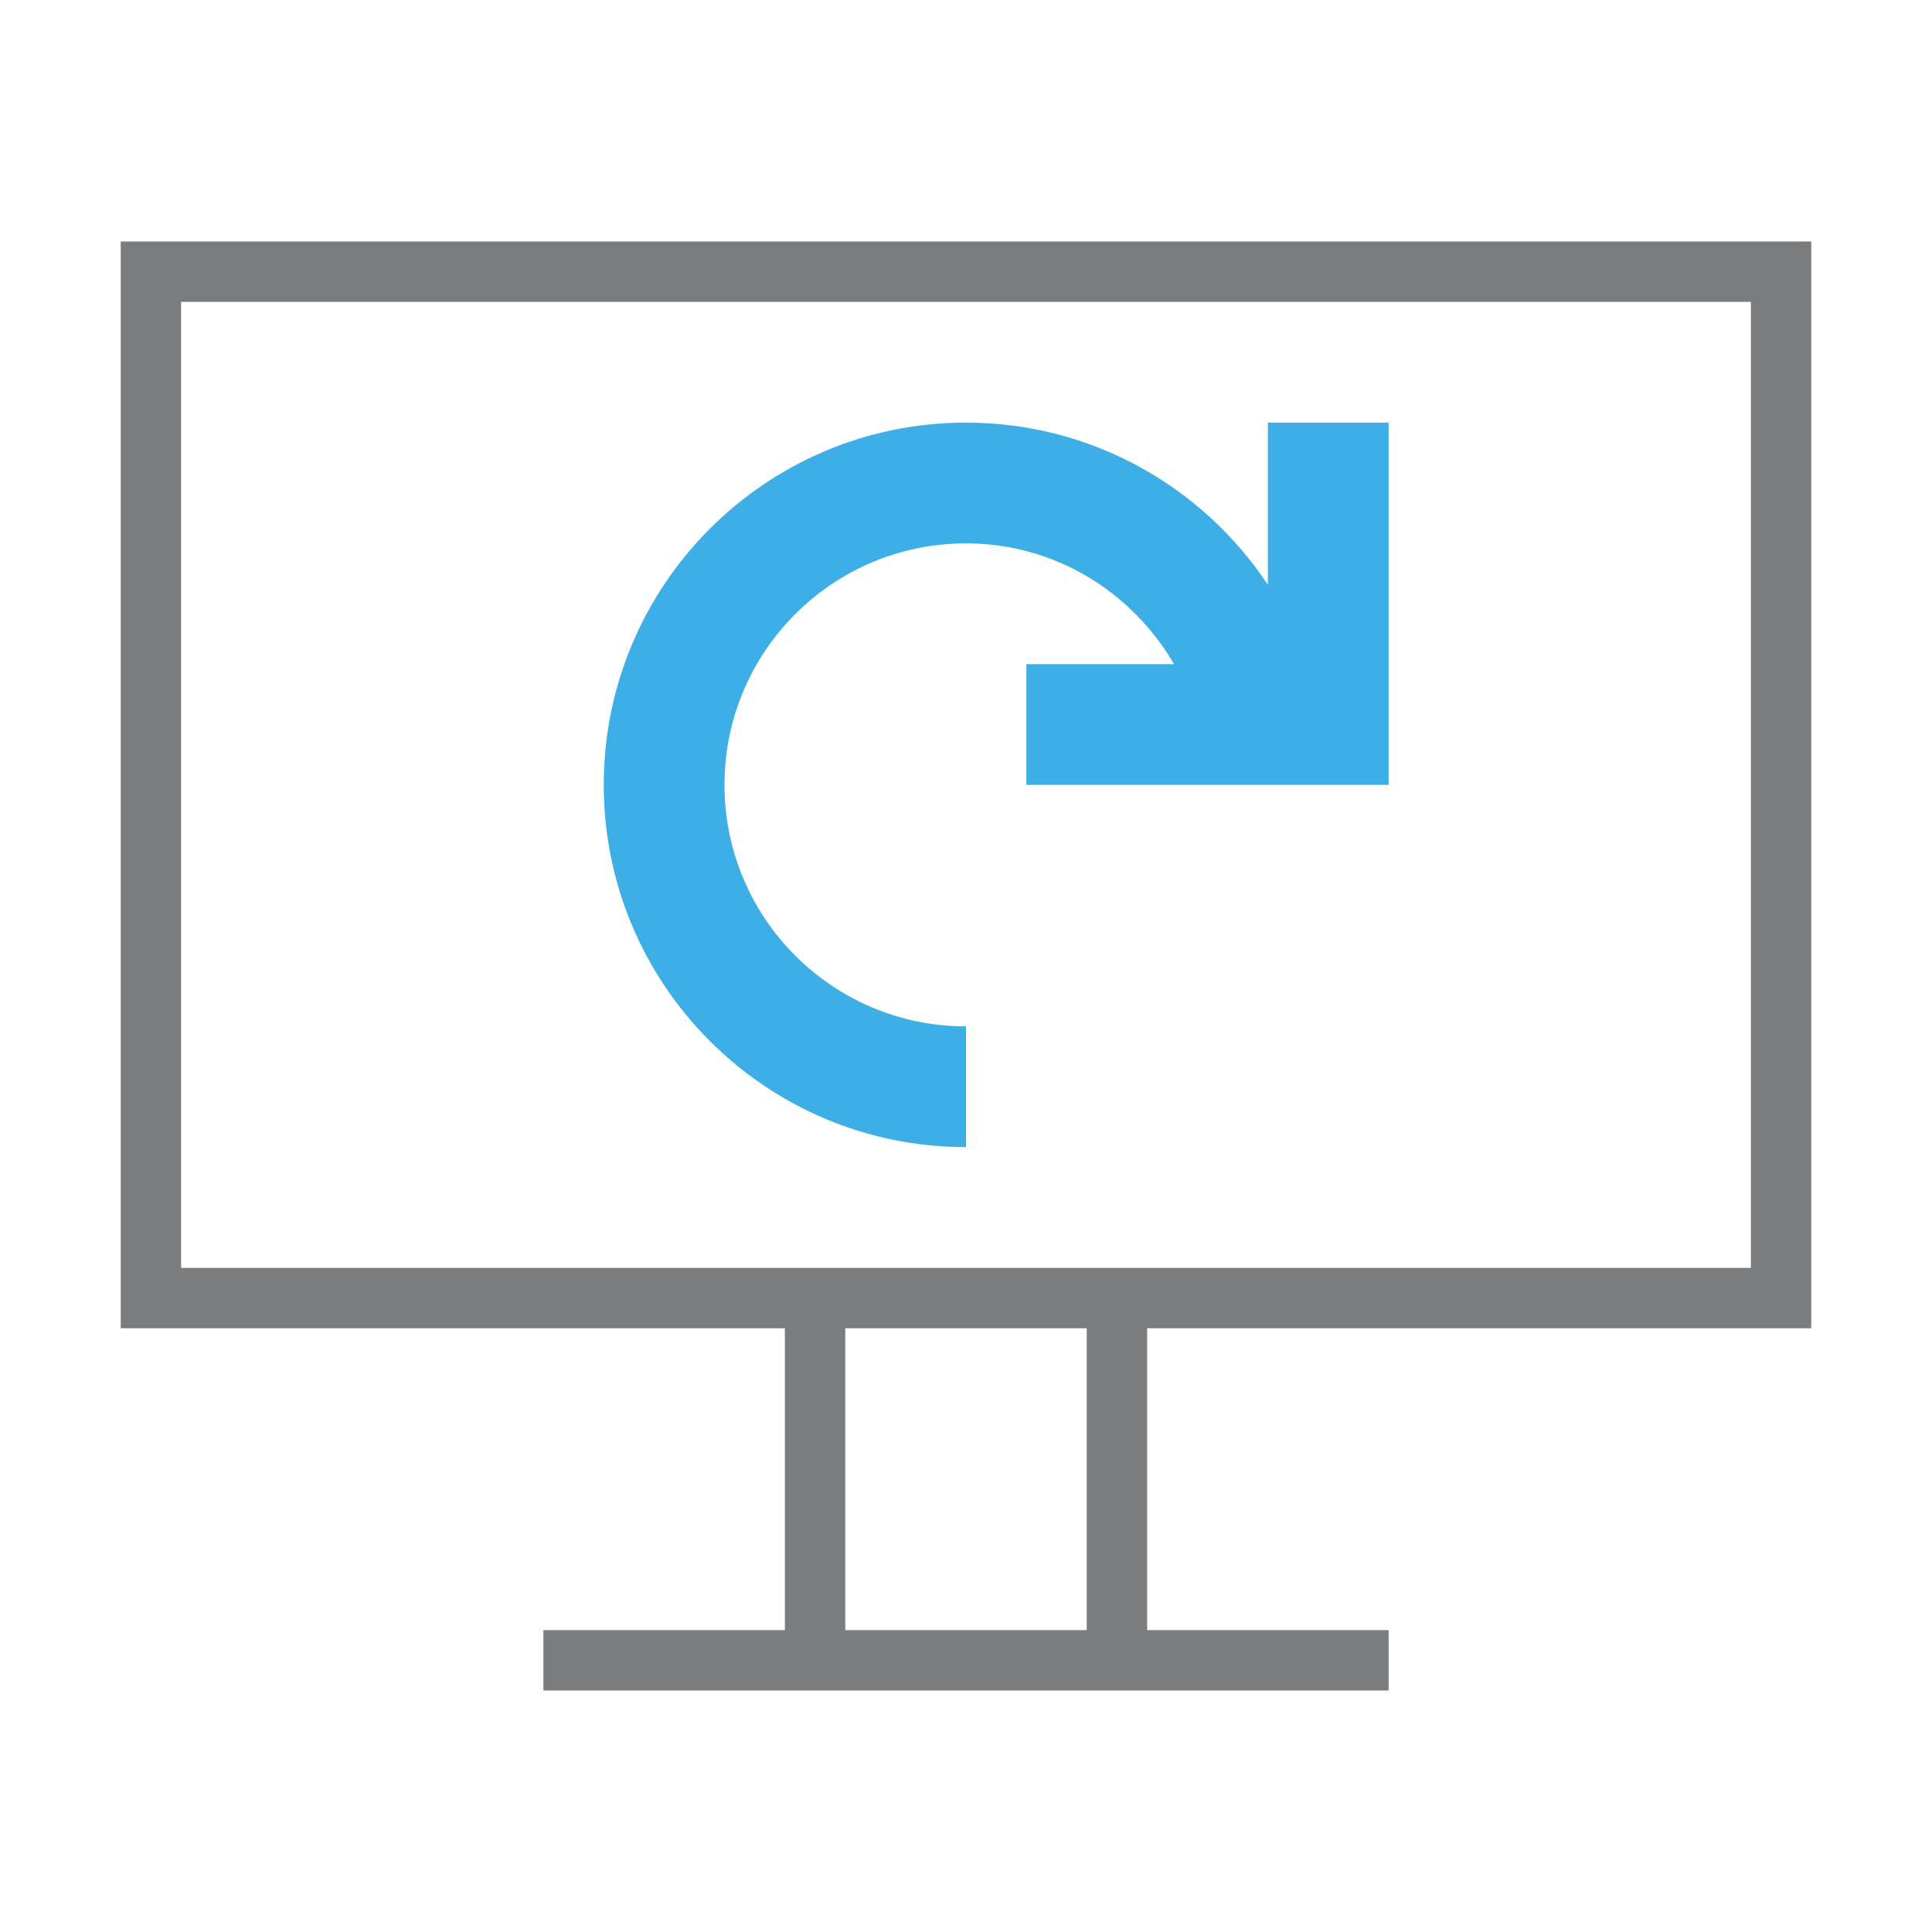
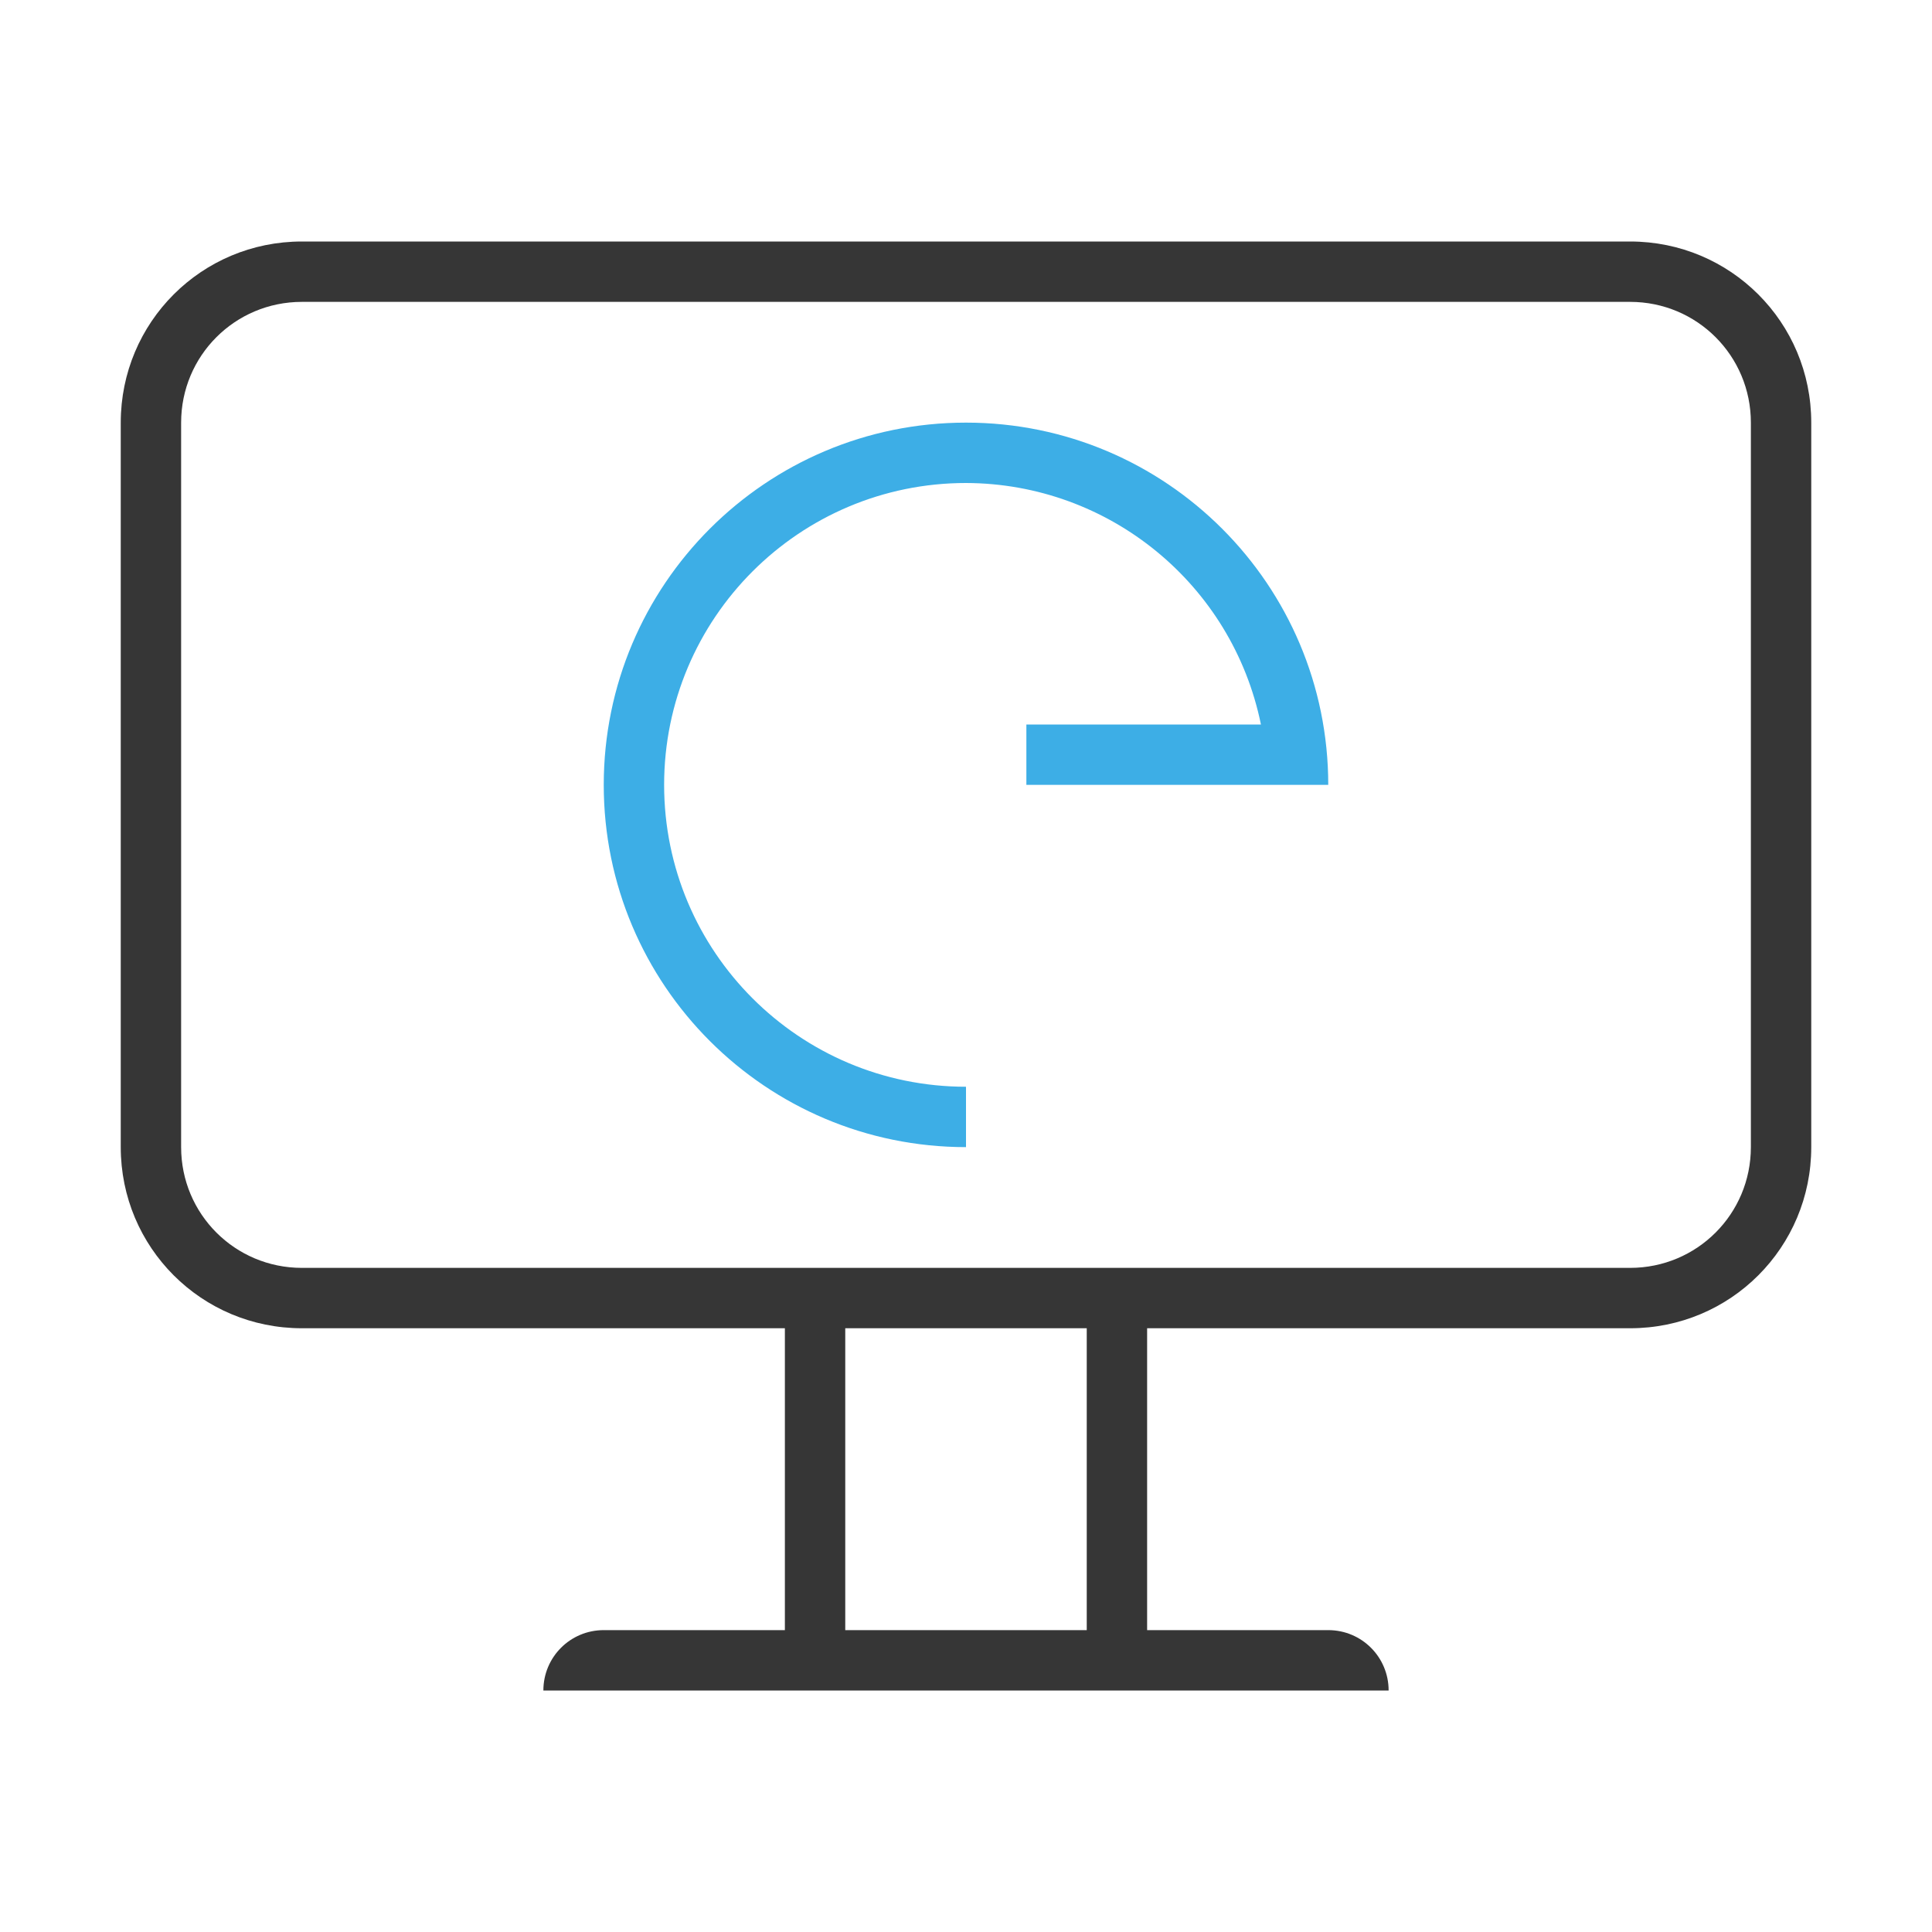
- <svg xmlns="http://www.w3.org/2000/svg" width="32" height="32">
-   <style type="text/css" id="current-color-scheme">
-       .ColorScheme-Text {
-         color:#7B7C7E;
+ <svg xmlns="http://www.w3.org/2000/svg" width="32" height="32" version="1.1">
+   <style id="current-color-scheme" type="text/css">.ColorScheme-Text {
+         color:#363636;
      }
      .ColorScheme-Background{
        color:#EFF0F1;
      }
      .ColorScheme-Highlight{
        color:#3DAEE6;
      }
-       .ColorScheme-ViewText {
-         color:#7B7C7E;
-       }
-       .ColorScheme-ViewBackground{
-         color:#FCFCFC;
-       }
-       .ColorScheme-ViewHover {
-         color:#3DAEE6;
-       }
-       .ColorScheme-ViewFocus{
-         color:#1E92FF;
-       }
      .ColorScheme-ButtonText {
-         color:#7B7C7E;
-       }
-       .ColorScheme-ButtonBackground{
-         color:#EFF0F1;
-       }
-       .ColorScheme-ButtonHover {
-         color:#3DAEE6;
-       }
-       .ColorScheme-ButtonFocus{
-         color:#1E92FF;
-       }
- </style>
-   <g style="fill:none" id="32-32-osd-rotate-cw">
-     <rect id="rect4196-3" height="32" width="32" x="0" y="0" style="fill:none" />
-     <path id="path4200-6" d="M 2,22 2,4 30,4 30,22 19,22 19,27 l 4,0 0,1 -14,0 0,-1 4,0 0,-5 -11,0 z m 16,0 -4,0 0,5 4,0 0,-5 z M 29,5 3,5 3,21 29,21 29,5 Z" style="color:#7b7c7e;fill:currentColor;fill-opacity:1;fill-rule:evenodd;stroke:none" class="ColorScheme-Text" />
-     <path style="color:#3daee6;fill:currentColor;fill-opacity:1;fill-rule:evenodd;stroke:none" d="m 128,39 c -3.314,0 -6,2.686 -6,6 0,3.314 2.686,6 6,6 l 0,-2 c -2.209,0 -4,-1.791 -4,-4 0,-2.209 1.791,-4 4,-4 1.477,0 2.752,0.809 3.445,2 L 129,43 l 0,2 3,0 1,0 1,0 1,0 0,-2 0,-4 -2,0 0,2.686 C 131.925,40.067 130.088,39 128,39 Z" transform="translate(-112,-32.00004)" id="path4204-7" class="ColorScheme-ButtonFocus" />
-   </g>
+         color:#363636;
+       }</style>
+   <path class="ColorScheme-Text" d="m27 4c1.662 0 3 1.338 3 3v12c0 1.662-1.338 3-3 3h-8v5h3c0.554 0 1 0.446 1 1h-14c0-0.554 0.446-1 1-1h3v-5h-8c-1.662 0-3-1.338-3-3v-12c0-1.662 1.338-3 3-3zm0 1h-22c-1.108 0-2 0.892-2 2v12c0 1.108 0.892 2 2 2h22c1.108 0 2-0.892 2-2v-12c0-1.108-0.892-2-2-2zm-9 17h-4v5h4z" fill="currentColor" />
+   <path class="ColorScheme-Highlight" d="m16 7a6 6 0 0 1 6 6h-5v-1h3.885a5 5 0 0 0-4.885-4 5 5 0 0 0-5 5 5 5 0 0 0 5 5v1a6 6 0 0 1-6-6 6 6 0 0 1 6-6z" fill="currentColor" />
</svg>
